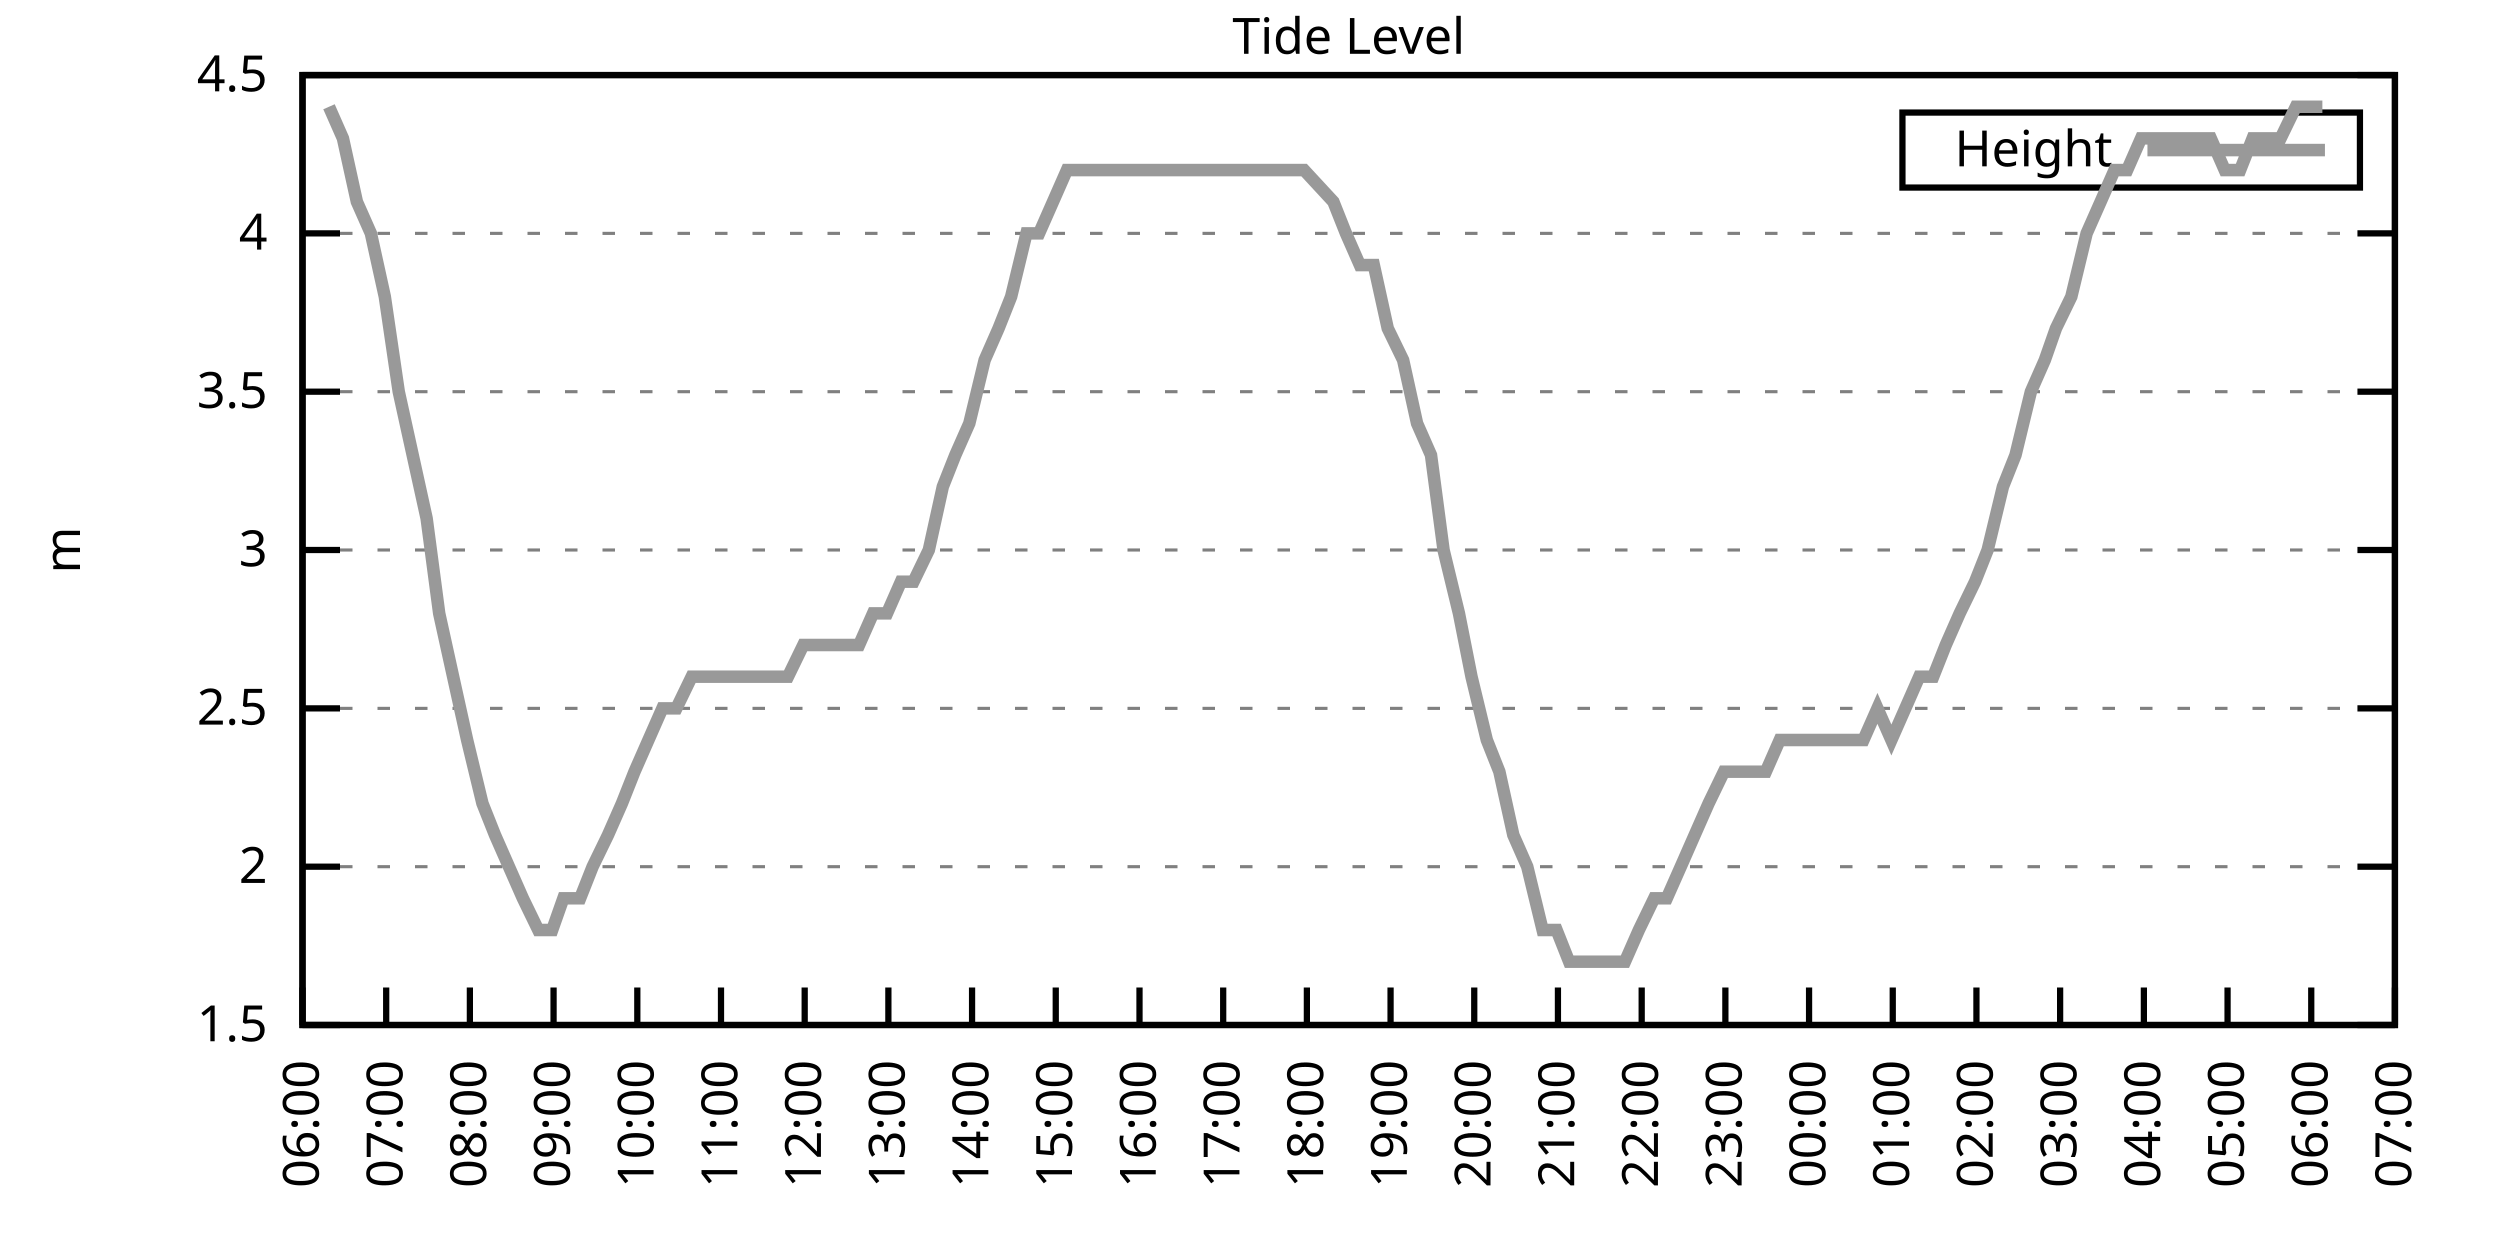
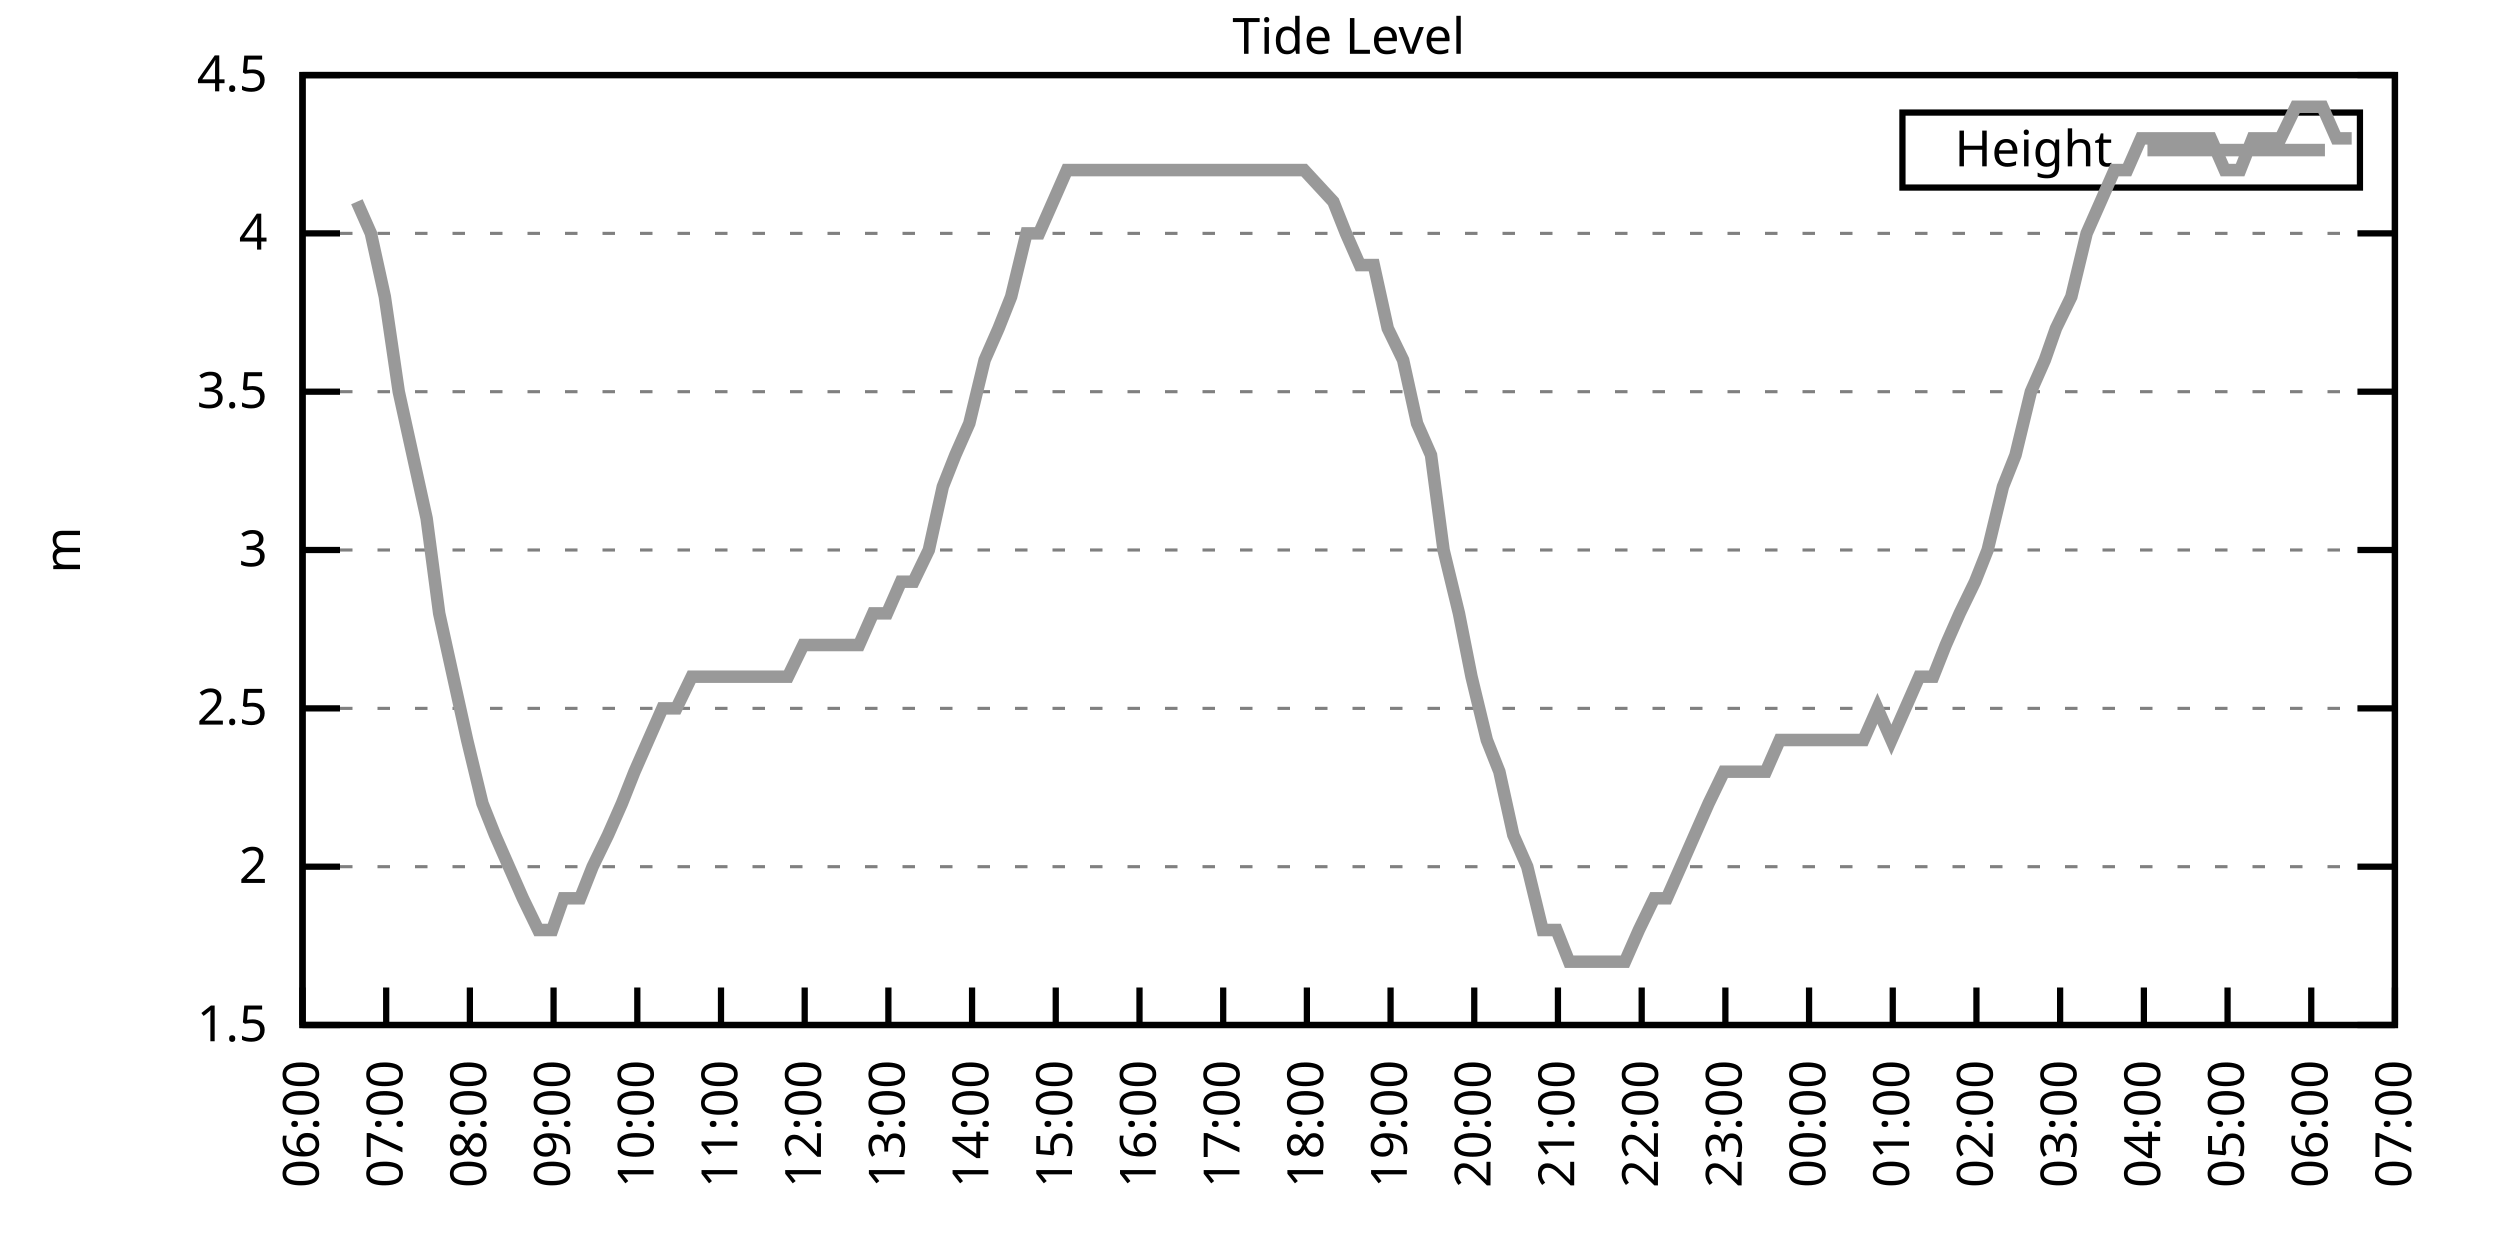
<svg xmlns="http://www.w3.org/2000/svg" xmlns:xlink="http://www.w3.org/1999/xlink" width="400" height="200" viewBox="0 0 400 200">
  <g id="gnuplot_canvas">
    <rect x="0" y="0" width="400" height="200" fill="none" />
    <defs>
      <circle id="gpDot" r="0.5" stroke-width="0.5" stroke="currentColor" />
      <path id="gpPt0" stroke-width="0.333" stroke="currentColor" d="M-1,0 h2 M0,-1 v2" />
      <path id="gpPt1" stroke-width="0.333" stroke="currentColor" d="M-1,-1 L1,1 M1,-1 L-1,1" />
      <path id="gpPt2" stroke-width="0.333" stroke="currentColor" d="M-1,0 L1,0 M0,-1 L0,1 M-1,-1 L1,1 M-1,1 L1,-1" />
      <rect id="gpPt3" stroke-width="0.333" stroke="currentColor" x="-1" y="-1" width="2" height="2" />
      <rect id="gpPt4" stroke-width="0.333" stroke="currentColor" fill="currentColor" x="-1" y="-1" width="2" height="2" />
      <circle id="gpPt5" stroke-width="0.333" stroke="currentColor" cx="0" cy="0" r="1" />
      <use xlink:href="#gpPt5" id="gpPt6" fill="currentColor" stroke="none" />
      <path id="gpPt7" stroke-width="0.333" stroke="currentColor" d="M0,-1.33 L-1.33,0.67 L1.33,0.67 z" />
      <use xlink:href="#gpPt7" id="gpPt8" fill="currentColor" stroke="none" />
      <use xlink:href="#gpPt7" id="gpPt9" stroke="currentColor" transform="rotate(180)" />
      <use xlink:href="#gpPt9" id="gpPt10" fill="currentColor" stroke="none" />
      <use xlink:href="#gpPt3" id="gpPt11" stroke="currentColor" transform="rotate(45)" />
      <use xlink:href="#gpPt11" id="gpPt12" fill="currentColor" stroke="none" />
      <path id="gpPt13" stroke-width="0.333" stroke="currentColor" d="M0,1.330 L1.265,0.411 L0.782,-1.067 L-0.782,-1.076 L-1.265,0.411 z" />
      <use xlink:href="#gpPt13" id="gpPt14" fill="currentColor" stroke="none" />
      <filter id="textbox" filterUnits="objectBoundingBox" x="0" y="0" height="1" width="1">
        <feFlood flood-color="white" flood-opacity="1" result="bgnd" />
        <feComposite in="SourceGraphic" in2="bgnd" operator="atop" />
      </filter>
      <filter id="greybox" filterUnits="objectBoundingBox" x="0" y="0" height="1" width="1">
        <feFlood flood-color="lightgrey" flood-opacity="1" result="grey" />
        <feComposite in="SourceGraphic" in2="grey" operator="atop" />
      </filter>
    </defs>
    <g fill="none" color="white" stroke="currentColor" stroke-width="1.00" stroke-linecap="butt" stroke-linejoin="miter">
</g>
    <g fill="none" color="black" stroke="currentColor" stroke-width="1.00" stroke-linecap="butt" stroke-linejoin="miter">
      <g stroke="none" shape-rendering="crispEdges">
        <polygon fill="rgb(255, 255, 255)" points="48.40,164.00 383.18,164.00 383.18,12.02 48.40,12.02 " />
      </g>
    </g>
    <g fill="none" color="black" stroke="currentColor" stroke-width="1.00" stroke-linecap="butt" stroke-linejoin="miter">
</g>
    <g fill="none" color="black" stroke="black" stroke-width="0.50" stroke-linecap="butt" stroke-linejoin="miter">
</g>
    <g fill="none" color="gray" stroke="currentColor" stroke-width="0.50" stroke-linecap="butt" stroke-linejoin="miter">
      <path stroke="gray" stroke-dasharray="2,4" class="gridline" d="M48.40,164.00 L383.19,164.00  " />
    </g>
    <g fill="none" color="gray" stroke="gray" stroke-width="1.00" stroke-linecap="butt" stroke-linejoin="miter">
</g>
    <g fill="none" color="black" stroke="currentColor" stroke-width="1.00" stroke-linecap="butt" stroke-linejoin="miter">
      <path stroke="black" d="M48.40,164.00 L54.40,164.00 M383.19,164.00 L377.19,164.00  " />
      <g transform="translate(42.80,166.60)" stroke="none" fill="black" font-family="Sans" font-size="8.00" text-anchor="end">
        <text>
          <tspan font-family="Sans"> 1.5</tspan>
        </text>
      </g>
    </g>
    <g fill="none" color="black" stroke="currentColor" stroke-width="1.00" stroke-linecap="butt" stroke-linejoin="miter">
</g>
    <g fill="none" color="black" stroke="black" stroke-width="0.50" stroke-linecap="butt" stroke-linejoin="miter">
</g>
    <g fill="none" color="gray" stroke="currentColor" stroke-width="0.50" stroke-linecap="butt" stroke-linejoin="miter">
      <path stroke="gray" stroke-dasharray="2,4" class="gridline" d="M48.40,138.67 L383.19,138.67  " />
    </g>
    <g fill="none" color="gray" stroke="gray" stroke-width="1.00" stroke-linecap="butt" stroke-linejoin="miter">
</g>
    <g fill="none" color="black" stroke="currentColor" stroke-width="1.00" stroke-linecap="butt" stroke-linejoin="miter">
      <path stroke="black" d="M48.40,138.67 L54.40,138.67 M383.19,138.67 L377.19,138.67  " />
      <g transform="translate(42.80,141.27)" stroke="none" fill="black" font-family="Sans" font-size="8.00" text-anchor="end">
        <text>
          <tspan font-family="Sans"> 2</tspan>
        </text>
      </g>
    </g>
    <g fill="none" color="black" stroke="currentColor" stroke-width="1.00" stroke-linecap="butt" stroke-linejoin="miter">
</g>
    <g fill="none" color="black" stroke="black" stroke-width="0.50" stroke-linecap="butt" stroke-linejoin="miter">
</g>
    <g fill="none" color="gray" stroke="currentColor" stroke-width="0.50" stroke-linecap="butt" stroke-linejoin="miter">
      <path stroke="gray" stroke-dasharray="2,4" class="gridline" d="M48.40,113.34 L383.19,113.34  " />
    </g>
    <g fill="none" color="gray" stroke="gray" stroke-width="1.00" stroke-linecap="butt" stroke-linejoin="miter">
</g>
    <g fill="none" color="black" stroke="currentColor" stroke-width="1.00" stroke-linecap="butt" stroke-linejoin="miter">
      <path stroke="black" d="M48.40,113.34 L54.40,113.34 M383.19,113.34 L377.19,113.34  " />
      <g transform="translate(42.80,115.94)" stroke="none" fill="black" font-family="Sans" font-size="8.00" text-anchor="end">
        <text>
          <tspan font-family="Sans"> 2.5</tspan>
        </text>
      </g>
    </g>
    <g fill="none" color="black" stroke="currentColor" stroke-width="1.00" stroke-linecap="butt" stroke-linejoin="miter">
</g>
    <g fill="none" color="black" stroke="black" stroke-width="0.50" stroke-linecap="butt" stroke-linejoin="miter">
</g>
    <g fill="none" color="gray" stroke="currentColor" stroke-width="0.50" stroke-linecap="butt" stroke-linejoin="miter">
      <path stroke="gray" stroke-dasharray="2,4" class="gridline" d="M48.40,88.00 L383.19,88.00  " />
    </g>
    <g fill="none" color="gray" stroke="gray" stroke-width="1.00" stroke-linecap="butt" stroke-linejoin="miter">
</g>
    <g fill="none" color="black" stroke="currentColor" stroke-width="1.00" stroke-linecap="butt" stroke-linejoin="miter">
      <path stroke="black" d="M48.40,88.00 L54.40,88.00 M383.19,88.00 L377.19,88.00  " />
      <g transform="translate(42.80,90.60)" stroke="none" fill="black" font-family="Sans" font-size="8.00" text-anchor="end">
        <text>
          <tspan font-family="Sans"> 3</tspan>
        </text>
      </g>
    </g>
    <g fill="none" color="black" stroke="currentColor" stroke-width="1.00" stroke-linecap="butt" stroke-linejoin="miter">
</g>
    <g fill="none" color="black" stroke="black" stroke-width="0.50" stroke-linecap="butt" stroke-linejoin="miter">
</g>
    <g fill="none" color="gray" stroke="currentColor" stroke-width="0.50" stroke-linecap="butt" stroke-linejoin="miter">
      <path stroke="gray" stroke-dasharray="2,4" class="gridline" d="M48.40,62.67 L383.19,62.67  " />
    </g>
    <g fill="none" color="gray" stroke="gray" stroke-width="1.00" stroke-linecap="butt" stroke-linejoin="miter">
</g>
    <g fill="none" color="black" stroke="currentColor" stroke-width="1.00" stroke-linecap="butt" stroke-linejoin="miter">
      <path stroke="black" d="M48.40,62.67 L54.40,62.67 M383.19,62.67 L377.19,62.67  " />
      <g transform="translate(42.80,65.27)" stroke="none" fill="black" font-family="Sans" font-size="8.00" text-anchor="end">
        <text>
          <tspan font-family="Sans"> 3.5</tspan>
        </text>
      </g>
    </g>
    <g fill="none" color="black" stroke="currentColor" stroke-width="1.00" stroke-linecap="butt" stroke-linejoin="miter">
</g>
    <g fill="none" color="black" stroke="black" stroke-width="0.50" stroke-linecap="butt" stroke-linejoin="miter">
</g>
    <g fill="none" color="gray" stroke="currentColor" stroke-width="0.50" stroke-linecap="butt" stroke-linejoin="miter">
      <path stroke="gray" stroke-dasharray="2,4" class="gridline" d="M48.40,37.34 L383.19,37.34  " />
    </g>
    <g fill="none" color="gray" stroke="gray" stroke-width="1.00" stroke-linecap="butt" stroke-linejoin="miter">
</g>
    <g fill="none" color="black" stroke="currentColor" stroke-width="1.00" stroke-linecap="butt" stroke-linejoin="miter">
      <path stroke="black" d="M48.40,37.34 L54.40,37.34 M383.19,37.34 L377.19,37.34  " />
      <g transform="translate(42.80,39.94)" stroke="none" fill="black" font-family="Sans" font-size="8.00" text-anchor="end">
        <text>
          <tspan font-family="Sans"> 4</tspan>
        </text>
      </g>
    </g>
    <g fill="none" color="black" stroke="currentColor" stroke-width="1.00" stroke-linecap="butt" stroke-linejoin="miter">
</g>
    <g fill="none" color="black" stroke="black" stroke-width="0.50" stroke-linecap="butt" stroke-linejoin="miter">
</g>
    <g fill="none" color="gray" stroke="currentColor" stroke-width="0.50" stroke-linecap="butt" stroke-linejoin="miter">
      <path stroke="gray" stroke-dasharray="2,4" class="gridline" d="M48.40,12.01 L383.19,12.01  " />
    </g>
    <g fill="none" color="gray" stroke="gray" stroke-width="1.00" stroke-linecap="butt" stroke-linejoin="miter">
</g>
    <g fill="none" color="black" stroke="currentColor" stroke-width="1.00" stroke-linecap="butt" stroke-linejoin="miter">
      <path stroke="black" d="M48.40,12.01 L54.40,12.01 M383.19,12.01 L377.19,12.01  " />
      <g transform="translate(42.80,14.61)" stroke="none" fill="black" font-family="Sans" font-size="8.00" text-anchor="end">
        <text>
          <tspan font-family="Sans"> 4.5</tspan>
        </text>
      </g>
    </g>
    <g fill="none" color="black" stroke="currentColor" stroke-width="1.00" stroke-linecap="butt" stroke-linejoin="miter">
      <path stroke="black" d="M48.40,164.00 L48.40,158.00  " />
      <g transform="translate(51.00,169.60) rotate(270.00)" stroke="none" fill="black" font-family="Sans" font-size="8.00" text-anchor="end">
        <text>
          <tspan font-family="Sans">06:00</tspan>
        </text>
      </g>
    </g>
    <g fill="none" color="black" stroke="currentColor" stroke-width="1.00" stroke-linecap="butt" stroke-linejoin="miter">
      <path stroke="black" d="M61.79,164.00 L61.79,158.00  " />
      <g transform="translate(64.39,169.60) rotate(270.00)" stroke="none" fill="black" font-family="Sans" font-size="8.00" text-anchor="end">
        <text>
          <tspan font-family="Sans">07:00</tspan>
        </text>
      </g>
    </g>
    <g fill="none" color="black" stroke="currentColor" stroke-width="1.00" stroke-linecap="butt" stroke-linejoin="miter">
      <path stroke="black" d="M75.18,164.00 L75.18,158.00  " />
      <g transform="translate(77.78,169.60) rotate(270.00)" stroke="none" fill="black" font-family="Sans" font-size="8.00" text-anchor="end">
        <text>
          <tspan font-family="Sans">08:00</tspan>
        </text>
      </g>
    </g>
    <g fill="none" color="black" stroke="currentColor" stroke-width="1.00" stroke-linecap="butt" stroke-linejoin="miter">
      <path stroke="black" d="M88.57,164.00 L88.57,158.00  " />
      <g transform="translate(91.17,169.60) rotate(270.00)" stroke="none" fill="black" font-family="Sans" font-size="8.00" text-anchor="end">
        <text>
          <tspan font-family="Sans">09:00</tspan>
        </text>
      </g>
    </g>
    <g fill="none" color="black" stroke="currentColor" stroke-width="1.00" stroke-linecap="butt" stroke-linejoin="miter">
      <path stroke="black" d="M101.97,164.00 L101.97,158.00  " />
      <g transform="translate(104.57,169.60) rotate(270.00)" stroke="none" fill="black" font-family="Sans" font-size="8.00" text-anchor="end">
        <text>
          <tspan font-family="Sans">10:00</tspan>
        </text>
      </g>
    </g>
    <g fill="none" color="black" stroke="currentColor" stroke-width="1.00" stroke-linecap="butt" stroke-linejoin="miter">
      <path stroke="black" d="M115.36,164.00 L115.36,158.00  " />
      <g transform="translate(117.96,169.60) rotate(270.00)" stroke="none" fill="black" font-family="Sans" font-size="8.00" text-anchor="end">
        <text>
          <tspan font-family="Sans">11:00</tspan>
        </text>
      </g>
    </g>
    <g fill="none" color="black" stroke="currentColor" stroke-width="1.00" stroke-linecap="butt" stroke-linejoin="miter">
      <path stroke="black" d="M128.75,164.00 L128.75,158.00  " />
      <g transform="translate(131.35,169.60) rotate(270.00)" stroke="none" fill="black" font-family="Sans" font-size="8.00" text-anchor="end">
        <text>
          <tspan font-family="Sans">12:00</tspan>
        </text>
      </g>
    </g>
    <g fill="none" color="black" stroke="currentColor" stroke-width="1.00" stroke-linecap="butt" stroke-linejoin="miter">
      <path stroke="black" d="M142.14,164.00 L142.14,158.00  " />
      <g transform="translate(144.74,169.60) rotate(270.00)" stroke="none" fill="black" font-family="Sans" font-size="8.00" text-anchor="end">
        <text>
          <tspan font-family="Sans">13:00</tspan>
        </text>
      </g>
    </g>
    <g fill="none" color="black" stroke="currentColor" stroke-width="1.00" stroke-linecap="butt" stroke-linejoin="miter">
      <path stroke="black" d="M155.53,164.00 L155.53,158.00  " />
      <g transform="translate(158.13,169.60) rotate(270.00)" stroke="none" fill="black" font-family="Sans" font-size="8.00" text-anchor="end">
        <text>
          <tspan font-family="Sans">14:00</tspan>
        </text>
      </g>
    </g>
    <g fill="none" color="black" stroke="currentColor" stroke-width="1.00" stroke-linecap="butt" stroke-linejoin="miter">
      <path stroke="black" d="M168.92,164.00 L168.92,158.00  " />
      <g transform="translate(171.52,169.60) rotate(270.00)" stroke="none" fill="black" font-family="Sans" font-size="8.00" text-anchor="end">
        <text>
          <tspan font-family="Sans">15:00</tspan>
        </text>
      </g>
    </g>
    <g fill="none" color="black" stroke="currentColor" stroke-width="1.00" stroke-linecap="butt" stroke-linejoin="miter">
      <path stroke="black" d="M182.32,164.00 L182.32,158.00  " />
      <g transform="translate(184.92,169.60) rotate(270.00)" stroke="none" fill="black" font-family="Sans" font-size="8.00" text-anchor="end">
        <text>
          <tspan font-family="Sans">16:00</tspan>
        </text>
      </g>
    </g>
    <g fill="none" color="black" stroke="currentColor" stroke-width="1.00" stroke-linecap="butt" stroke-linejoin="miter">
      <path stroke="black" d="M195.71,164.00 L195.71,158.00  " />
      <g transform="translate(198.31,169.60) rotate(270.00)" stroke="none" fill="black" font-family="Sans" font-size="8.00" text-anchor="end">
        <text>
          <tspan font-family="Sans">17:00</tspan>
        </text>
      </g>
    </g>
    <g fill="none" color="black" stroke="currentColor" stroke-width="1.00" stroke-linecap="butt" stroke-linejoin="miter">
      <path stroke="black" d="M209.10,164.00 L209.10,158.00  " />
      <g transform="translate(211.70,169.60) rotate(270.00)" stroke="none" fill="black" font-family="Sans" font-size="8.00" text-anchor="end">
        <text>
          <tspan font-family="Sans">18:00</tspan>
        </text>
      </g>
    </g>
    <g fill="none" color="black" stroke="currentColor" stroke-width="1.00" stroke-linecap="butt" stroke-linejoin="miter">
      <path stroke="black" d="M222.49,164.00 L222.49,158.00  " />
      <g transform="translate(225.09,169.60) rotate(270.00)" stroke="none" fill="black" font-family="Sans" font-size="8.00" text-anchor="end">
        <text>
          <tspan font-family="Sans">19:00</tspan>
        </text>
      </g>
    </g>
    <g fill="none" color="black" stroke="currentColor" stroke-width="1.00" stroke-linecap="butt" stroke-linejoin="miter">
      <path stroke="black" d="M235.88,164.00 L235.88,158.00  " />
      <g transform="translate(238.48,169.60) rotate(270.00)" stroke="none" fill="black" font-family="Sans" font-size="8.00" text-anchor="end">
        <text>
          <tspan font-family="Sans">20:00</tspan>
        </text>
      </g>
    </g>
    <g fill="none" color="black" stroke="currentColor" stroke-width="1.00" stroke-linecap="butt" stroke-linejoin="miter">
      <path stroke="black" d="M249.27,164.00 L249.27,158.00  " />
      <g transform="translate(251.87,169.60) rotate(270.00)" stroke="none" fill="black" font-family="Sans" font-size="8.00" text-anchor="end">
        <text>
          <tspan font-family="Sans">21:00</tspan>
        </text>
      </g>
    </g>
    <g fill="none" color="black" stroke="currentColor" stroke-width="1.00" stroke-linecap="butt" stroke-linejoin="miter">
      <path stroke="black" d="M262.67,164.00 L262.67,158.00  " />
      <g transform="translate(265.27,169.60) rotate(270.00)" stroke="none" fill="black" font-family="Sans" font-size="8.00" text-anchor="end">
        <text>
          <tspan font-family="Sans">22:00</tspan>
        </text>
      </g>
    </g>
    <g fill="none" color="black" stroke="currentColor" stroke-width="1.00" stroke-linecap="butt" stroke-linejoin="miter">
      <path stroke="black" d="M276.06,164.00 L276.06,158.00  " />
      <g transform="translate(278.66,169.60) rotate(270.00)" stroke="none" fill="black" font-family="Sans" font-size="8.00" text-anchor="end">
        <text>
          <tspan font-family="Sans">23:00</tspan>
        </text>
      </g>
    </g>
    <g fill="none" color="black" stroke="currentColor" stroke-width="1.00" stroke-linecap="butt" stroke-linejoin="miter">
      <path stroke="black" d="M289.45,164.00 L289.45,158.00  " />
      <g transform="translate(292.05,169.60) rotate(270.00)" stroke="none" fill="black" font-family="Sans" font-size="8.00" text-anchor="end">
        <text>
          <tspan font-family="Sans">00:00</tspan>
        </text>
      </g>
    </g>
    <g fill="none" color="black" stroke="currentColor" stroke-width="1.00" stroke-linecap="butt" stroke-linejoin="miter">
      <path stroke="black" d="M302.84,164.00 L302.84,158.00  " />
      <g transform="translate(305.44,169.60) rotate(270.00)" stroke="none" fill="black" font-family="Sans" font-size="8.00" text-anchor="end">
        <text>
          <tspan font-family="Sans">01:00</tspan>
        </text>
      </g>
    </g>
    <g fill="none" color="black" stroke="currentColor" stroke-width="1.00" stroke-linecap="butt" stroke-linejoin="miter">
      <path stroke="black" d="M316.23,164.00 L316.23,158.00  " />
      <g transform="translate(318.83,169.60) rotate(270.00)" stroke="none" fill="black" font-family="Sans" font-size="8.00" text-anchor="end">
        <text>
          <tspan font-family="Sans">02:00</tspan>
        </text>
      </g>
    </g>
    <g fill="none" color="black" stroke="currentColor" stroke-width="1.00" stroke-linecap="butt" stroke-linejoin="miter">
      <path stroke="black" d="M329.62,164.00 L329.62,158.00  " />
      <g transform="translate(332.22,169.60) rotate(270.00)" stroke="none" fill="black" font-family="Sans" font-size="8.00" text-anchor="end">
        <text>
          <tspan font-family="Sans">03:00</tspan>
        </text>
      </g>
    </g>
    <g fill="none" color="black" stroke="currentColor" stroke-width="1.00" stroke-linecap="butt" stroke-linejoin="miter">
      <path stroke="black" d="M343.02,164.00 L343.02,158.00  " />
      <g transform="translate(345.62,169.60) rotate(270.00)" stroke="none" fill="black" font-family="Sans" font-size="8.00" text-anchor="end">
        <text>
          <tspan font-family="Sans">04:00</tspan>
        </text>
      </g>
    </g>
    <g fill="none" color="black" stroke="currentColor" stroke-width="1.00" stroke-linecap="butt" stroke-linejoin="miter">
      <path stroke="black" d="M356.41,164.00 L356.41,158.00  " />
      <g transform="translate(359.01,169.60) rotate(270.00)" stroke="none" fill="black" font-family="Sans" font-size="8.00" text-anchor="end">
        <text>
          <tspan font-family="Sans">05:00</tspan>
        </text>
      </g>
    </g>
    <g fill="none" color="black" stroke="currentColor" stroke-width="1.00" stroke-linecap="butt" stroke-linejoin="miter">
      <path stroke="black" d="M369.80,164.00 L369.80,158.00  " />
      <g transform="translate(372.40,169.60) rotate(270.00)" stroke="none" fill="black" font-family="Sans" font-size="8.00" text-anchor="end">
        <text>
          <tspan font-family="Sans">06:00</tspan>
        </text>
      </g>
    </g>
    <g fill="none" color="black" stroke="currentColor" stroke-width="1.00" stroke-linecap="butt" stroke-linejoin="miter">
      <path stroke="black" d="M383.19,164.00 L383.19,158.00  " />
      <g transform="translate(385.79,169.60) rotate(270.00)" stroke="none" fill="black" font-family="Sans" font-size="8.00" text-anchor="end">
        <text>
          <tspan font-family="Sans">07:00</tspan>
        </text>
      </g>
    </g>
    <g fill="none" color="black" stroke="currentColor" stroke-width="1.00" stroke-linecap="butt" stroke-linejoin="miter">
</g>
    <g fill="none" color="black" stroke="currentColor" stroke-width="1.00" stroke-linecap="butt" stroke-linejoin="miter">
      <path stroke="black" d="M48.40,12.01 L48.40,164.00 L383.19,164.00 L383.19,12.01 L48.40,12.01 Z  " />
    </g>
    <g fill="none" color="black" stroke="currentColor" stroke-width="1.00" stroke-linecap="butt" stroke-linejoin="miter">
</g>
    <g fill="none" color="black" stroke="currentColor" stroke-width="1.00" stroke-linecap="butt" stroke-linejoin="miter">
      <path stroke="black" d="M304.39,30.01 L304.39,18.01 L377.59,18.01 L377.59,30.01 L304.39,30.01 Z  " />
    </g>
    <g id="Tide_level_plot_1">
      <g fill="none" color="white" stroke="black" stroke-width="2.00" stroke-linecap="butt" stroke-linejoin="miter">
</g>
      <g fill="none" color="black" stroke="currentColor" stroke-width="2.00" stroke-linecap="butt" stroke-linejoin="miter">
        <g transform="translate(337.99,26.61)" stroke="none" fill="black" font-family="Sans" font-size="8.00" text-anchor="end">
          <text>
            <tspan font-family="Sans">Height</tspan>
          </text>
        </g>
      </g>
      <g fill="none" color="black" stroke="currentColor" stroke-width="2.00" stroke-linecap="butt" stroke-linejoin="miter">
-         <path stroke="rgb(153, 153, 153)" d="M343.59,24.01 L371.99,24.01 M52.64,17.08 L54.87,22.14 L57.10,32.28 L59.34,37.34 L61.57,47.47 L63.80,62.67   L66.03,72.81 L68.26,82.94 L70.27,98.14 L72.50,108.27 L74.74,118.40 L77.19,128.54 L79.20,133.60 L81.43,138.67   L83.66,143.73 L86.12,148.80 L88.35,148.80 L90.14,143.73 L92.82,143.73 L94.82,138.67 L97.28,133.60 L99.51,128.54   L101.52,123.47 L103.75,118.40 L105.98,113.34 L108.22,113.34 L110.67,108.27 L112.90,108.27 L114.91,108.27 L117.37,108.27   L119.60,108.27 L121.83,108.27 L124.06,108.27 L126.07,108.27 L128.53,103.20 L130.76,103.20 L132.77,103.20 L135.00,103.20   L137.45,103.20 L139.69,98.14 L141.92,98.14 L144.15,93.07 L146.16,93.07 L148.61,88.00 L150.85,77.87 L152.85,72.81   L155.09,67.74 L157.54,57.61 L159.77,52.54 L161.78,47.47 L164.24,37.34 L166.25,37.34 L168.48,32.28 L170.71,27.21   L173.17,27.21 L175.40,27.21 L177.41,27.21 L179.86,27.21 L181.87,27.21 L184.32,27.21 L186.33,27.21 L188.34,27.21   L190.80,27.21 L193.25,27.21 L195.48,27.21 L197.72,27.21 L199.95,27.21 L202.18,27.21 L204.19,27.21 L206.42,27.21   L208.65,27.21 L213.34,32.28 L215.35,37.34 L217.58,42.41 L219.81,42.41 L222.04,52.54 L224.50,57.61 L226.73,67.74   L228.96,72.81 L230.97,88.00 L233.43,98.14 L235.44,108.27 L237.89,118.40 L239.90,123.47 L242.13,133.60 L244.36,138.67   L246.82,148.80 L249.05,148.80 L251.06,153.87 L253.29,153.87 L255.52,153.87 L257.98,153.87 L259.99,153.87 L262.22,148.80   L264.67,143.73 L266.68,143.73 L268.92,138.67 L271.15,133.60 L273.38,128.54 L275.83,123.47 L277.84,123.47 L280.07,123.47   L282.53,123.47 L284.76,118.40 L286.77,118.40 L289.00,118.40 L291.46,118.40 L293.69,118.40 L295.70,118.40 L298.15,118.40   L300.39,113.34 L302.62,118.40 L304.85,113.34 L307.08,108.27 L309.31,108.27 L311.32,103.20 L313.55,98.14 L316.01,93.07   L318.02,88.00 L320.47,77.87 L322.48,72.81 L324.94,62.67 L327.17,57.61 L328.95,52.54 L331.41,47.47 L333.86,37.34   L336.10,32.28 L338.33,27.21 L340.34,27.21 L342.57,22.14 L344.80,22.14 L347.26,22.14 L349.26,22.14 L351.72,22.14   L353.73,22.14 L355.96,27.21 L358.42,27.21 L360.42,22.14 L362.66,22.14 L364.89,22.14 L367.34,17.08 L369.35,17.08   L371.58,17.08  " />
+         <path stroke="rgb(153, 153, 153)" d="M343.59,24.01 L371.99,24.01 M57.10,32.28 L59.34,37.34 L61.57,47.47 L63.80,62.67 L66.03,72.81 L68.26,82.94   L70.27,98.14 L72.50,108.27 L74.74,118.40 L77.19,128.54 L79.20,133.60 L81.43,138.67 L83.66,143.73 L86.12,148.80   L88.35,148.80 L90.14,143.73 L92.82,143.73 L94.82,138.67 L97.28,133.60 L99.51,128.54 L101.52,123.47 L103.75,118.40   L105.98,113.34 L108.22,113.34 L110.67,108.27 L112.90,108.27 L114.91,108.27 L117.37,108.27 L119.60,108.27 L121.83,108.27   L124.06,108.27 L126.07,108.27 L128.53,103.20 L130.76,103.20 L132.77,103.20 L135.00,103.20 L137.45,103.20 L139.69,98.14   L141.92,98.14 L144.15,93.07 L146.16,93.07 L148.61,88.00 L150.85,77.87 L152.85,72.81 L155.09,67.74 L157.54,57.61   L159.77,52.54 L161.78,47.47 L164.24,37.34 L166.25,37.34 L168.48,32.28 L170.71,27.21 L173.17,27.21 L175.40,27.21   L177.41,27.21 L179.86,27.21 L181.87,27.21 L184.32,27.21 L186.33,27.21 L188.34,27.21 L190.80,27.21 L193.25,27.21   L195.48,27.21 L197.72,27.21 L199.95,27.21 L202.18,27.21 L204.19,27.21 L206.42,27.21 L208.65,27.21 L213.34,32.28   L215.35,37.34 L217.58,42.41 L219.81,42.41 L222.04,52.54 L224.50,57.61 L226.73,67.74 L228.96,72.81 L230.97,88.00   L233.43,98.14 L235.44,108.27 L237.89,118.40 L239.90,123.47 L242.13,133.60 L244.36,138.67 L246.82,148.80 L249.05,148.80   L251.06,153.87 L253.29,153.87 L255.52,153.87 L257.98,153.87 L259.99,153.87 L262.22,148.80 L264.67,143.73 L266.68,143.73   L268.92,138.67 L271.15,133.60 L273.38,128.54 L275.83,123.47 L277.84,123.47 L280.07,123.47 L282.53,123.47 L284.76,118.40   L286.77,118.40 L289.00,118.40 L291.46,118.40 L293.69,118.40 L295.70,118.40 L298.15,118.40 L300.39,113.34 L302.62,118.40   L304.85,113.34 L307.08,108.27 L309.31,108.27 L311.32,103.20 L313.55,98.14 L316.01,93.07 L318.02,88.00 L320.47,77.87   L322.48,72.81 L324.94,62.67 L327.17,57.61 L328.95,52.54 L331.41,47.47 L333.86,37.34 L336.10,32.28 L338.33,27.21   L340.34,27.21 L342.57,22.14 L344.80,22.14 L347.26,22.14 L349.26,22.14 L351.72,22.14 L353.73,22.14 L355.96,27.21   L358.42,27.21 L360.42,22.14 L362.66,22.14 L364.89,22.14 L367.34,17.08 L369.35,17.08 L371.58,17.08 L373.82,22.14   L376.27,22.14  " />
      </g>
    </g>
    <g fill="none" color="black" stroke="currentColor" stroke-width="2.00" stroke-linecap="butt" stroke-linejoin="miter">
</g>
    <g fill="none" color="black" stroke="black" stroke-width="1.00" stroke-linecap="butt" stroke-linejoin="miter">
</g>
    <g fill="none" color="black" stroke="currentColor" stroke-width="1.00" stroke-linecap="butt" stroke-linejoin="miter">
      <path stroke="black" d="M48.40,12.01 L48.40,164.00 L383.19,164.00 L383.19,12.01 L48.40,12.01 Z  " />
      <g transform="translate(12.80,88.01) rotate(270.00)" stroke="none" fill="black" font-family="Sans" font-size="8.00" text-anchor="middle">
        <text>
          <tspan font-family="Sans">m</tspan>
        </text>
      </g>
    </g>
    <g fill="none" color="black" stroke="currentColor" stroke-width="1.00" stroke-linecap="butt" stroke-linejoin="miter">
</g>
    <g fill="none" color="black" stroke="currentColor" stroke-width="1.00" stroke-linecap="butt" stroke-linejoin="miter">
      <g transform="translate(215.79,8.61)" stroke="none" fill="black" font-family="Sans" font-size="8.00" text-anchor="middle">
        <text>
          <tspan font-family="Sans">Tide Level</tspan>
        </text>
      </g>
    </g>
    <g fill="none" color="black" stroke="currentColor" stroke-width="1.00" stroke-linecap="butt" stroke-linejoin="miter">
</g>
  </g>
</svg>
